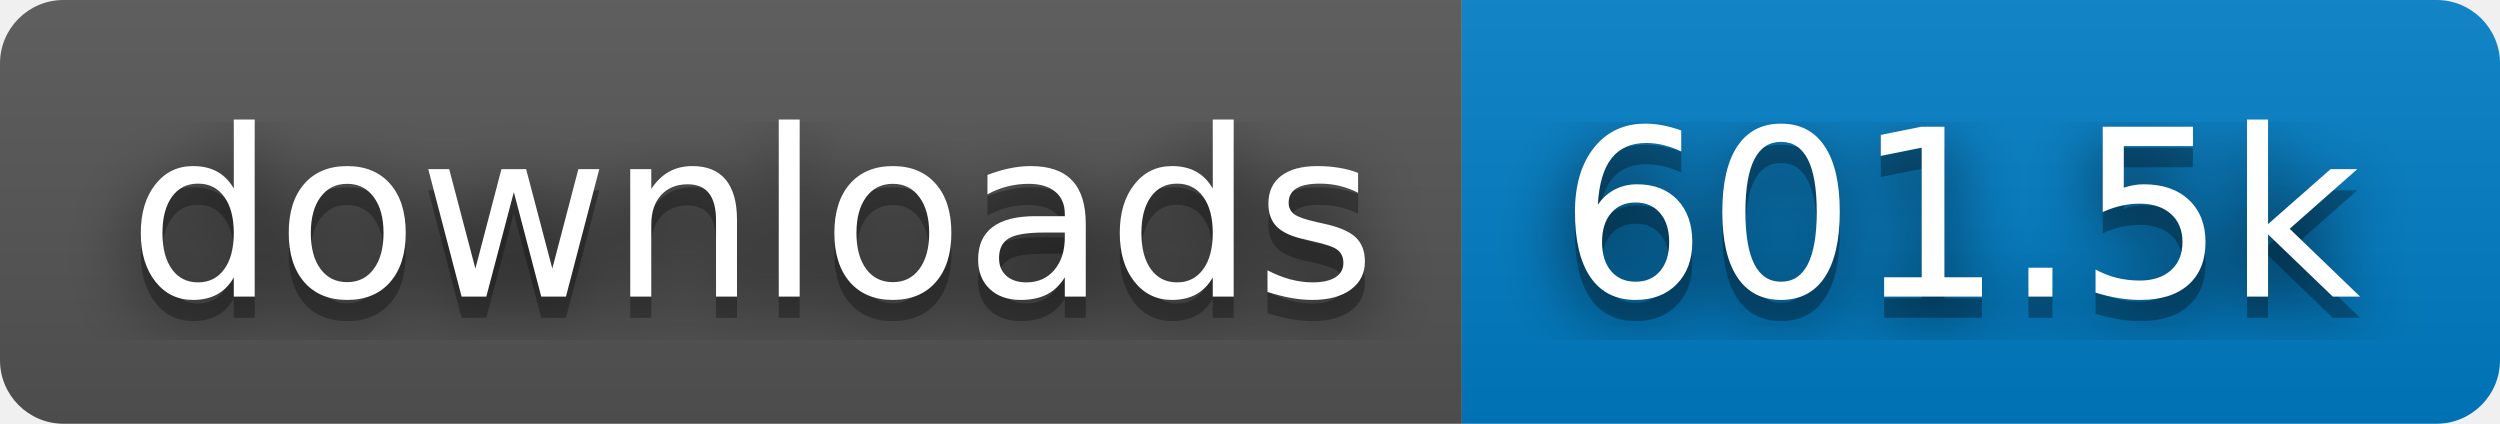
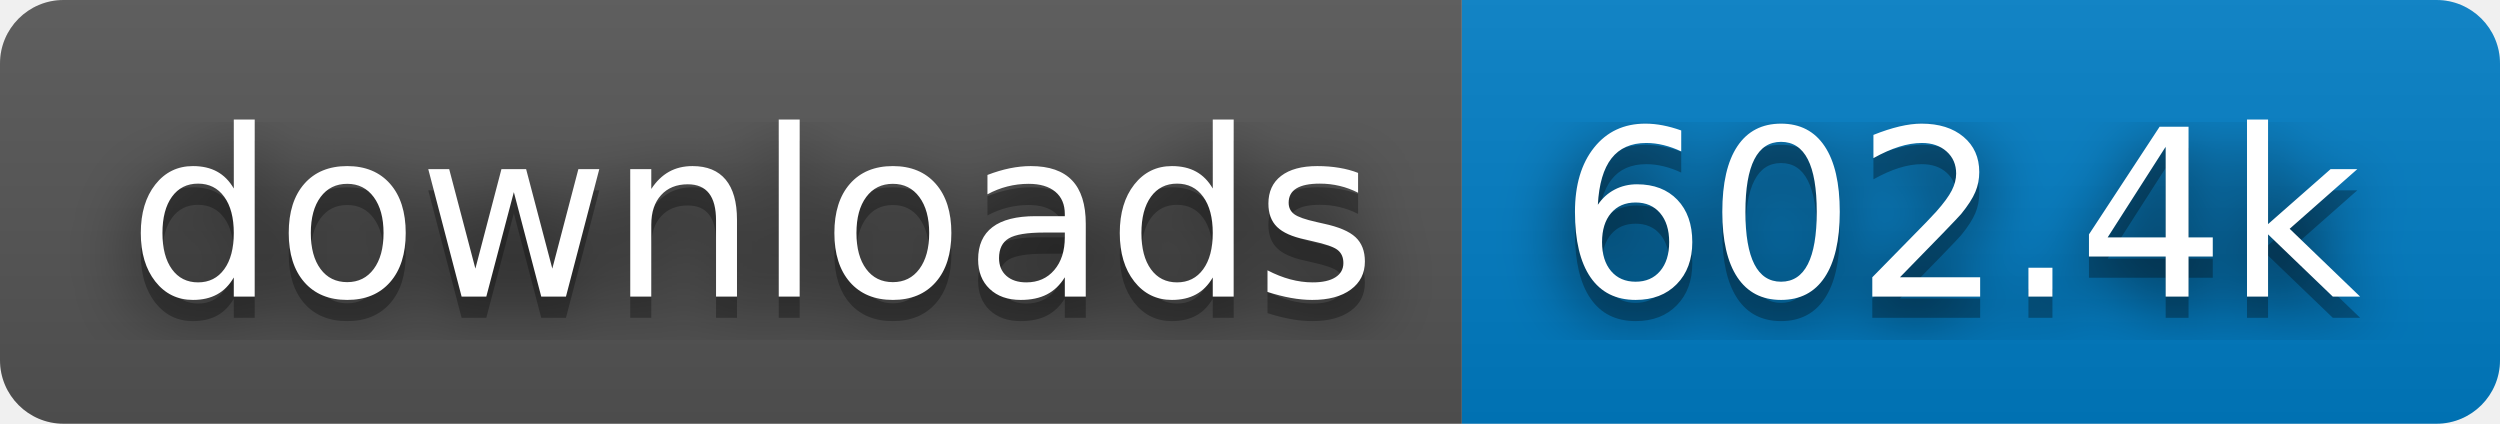
- <svg xmlns="http://www.w3.org/2000/svg" width="118" height="20" role="img" aria-label="downloads: 601.5k">
+ <svg xmlns="http://www.w3.org/2000/svg" width="118" height="20" role="img" aria-label="downloads: 602.4k">
  <filter id="blur">
    <feGaussianBlur stdDeviation="16" />
  </filter>
  <linearGradient id="s" x2="0" y2="100%">
    <stop offset="0" stop-color="#bbb" stop-opacity=".1" />
    <stop offset="1" stop-opacity=".1" />
  </linearGradient>
  <clipPath id="r">
    <rect width="118" height="20" rx="3" />
  </clipPath>
  <g clip-path="url(#r)">
    <rect width="69" height="20" fill="#555" />
    <rect x="69" width="49" height="20" fill="#007ec6" />
    <rect width="118" height="20" fill="url(#s)" />
  </g>
  <g fill="#fff" text-anchor="middle" font-family="Verdana,Geneva,DejaVu Sans,sans-serif" text-rendering="geometricPrecision" font-size="110">
    <g transform="scale(.1)">
      <g aria-hidden="true" fill="#010101">
        <text x="355" y="150" fill-opacity=".8" filter="url(#blur)" textLength="590">downloads</text>
        <text x="355" y="150" fill-opacity=".3" textLength="590">downloads</text>
      </g>
      <text x="355" y="140" textLength="590">downloads</text>
    </g>
    <g transform="scale(.1)">
      <g aria-hidden="true" fill="#010101">
-         <text x="925" y="150" fill-opacity=".8" filter="url(#blur)" textLength="390">601.5k</text>
-         <text x="925" y="150" fill-opacity=".3" textLength="390">601.5k</text>
+         <text x="925" y="150" fill-opacity=".8" filter="url(#blur)" textLength="390">602.4k</text>
+         <text x="925" y="150" fill-opacity=".3" textLength="390">602.4k</text>
      </g>
-       <text x="925" y="140" textLength="390">601.5k</text>
+       <text x="925" y="140" textLength="390">602.4k</text>
    </g>
  </g>
</svg>
